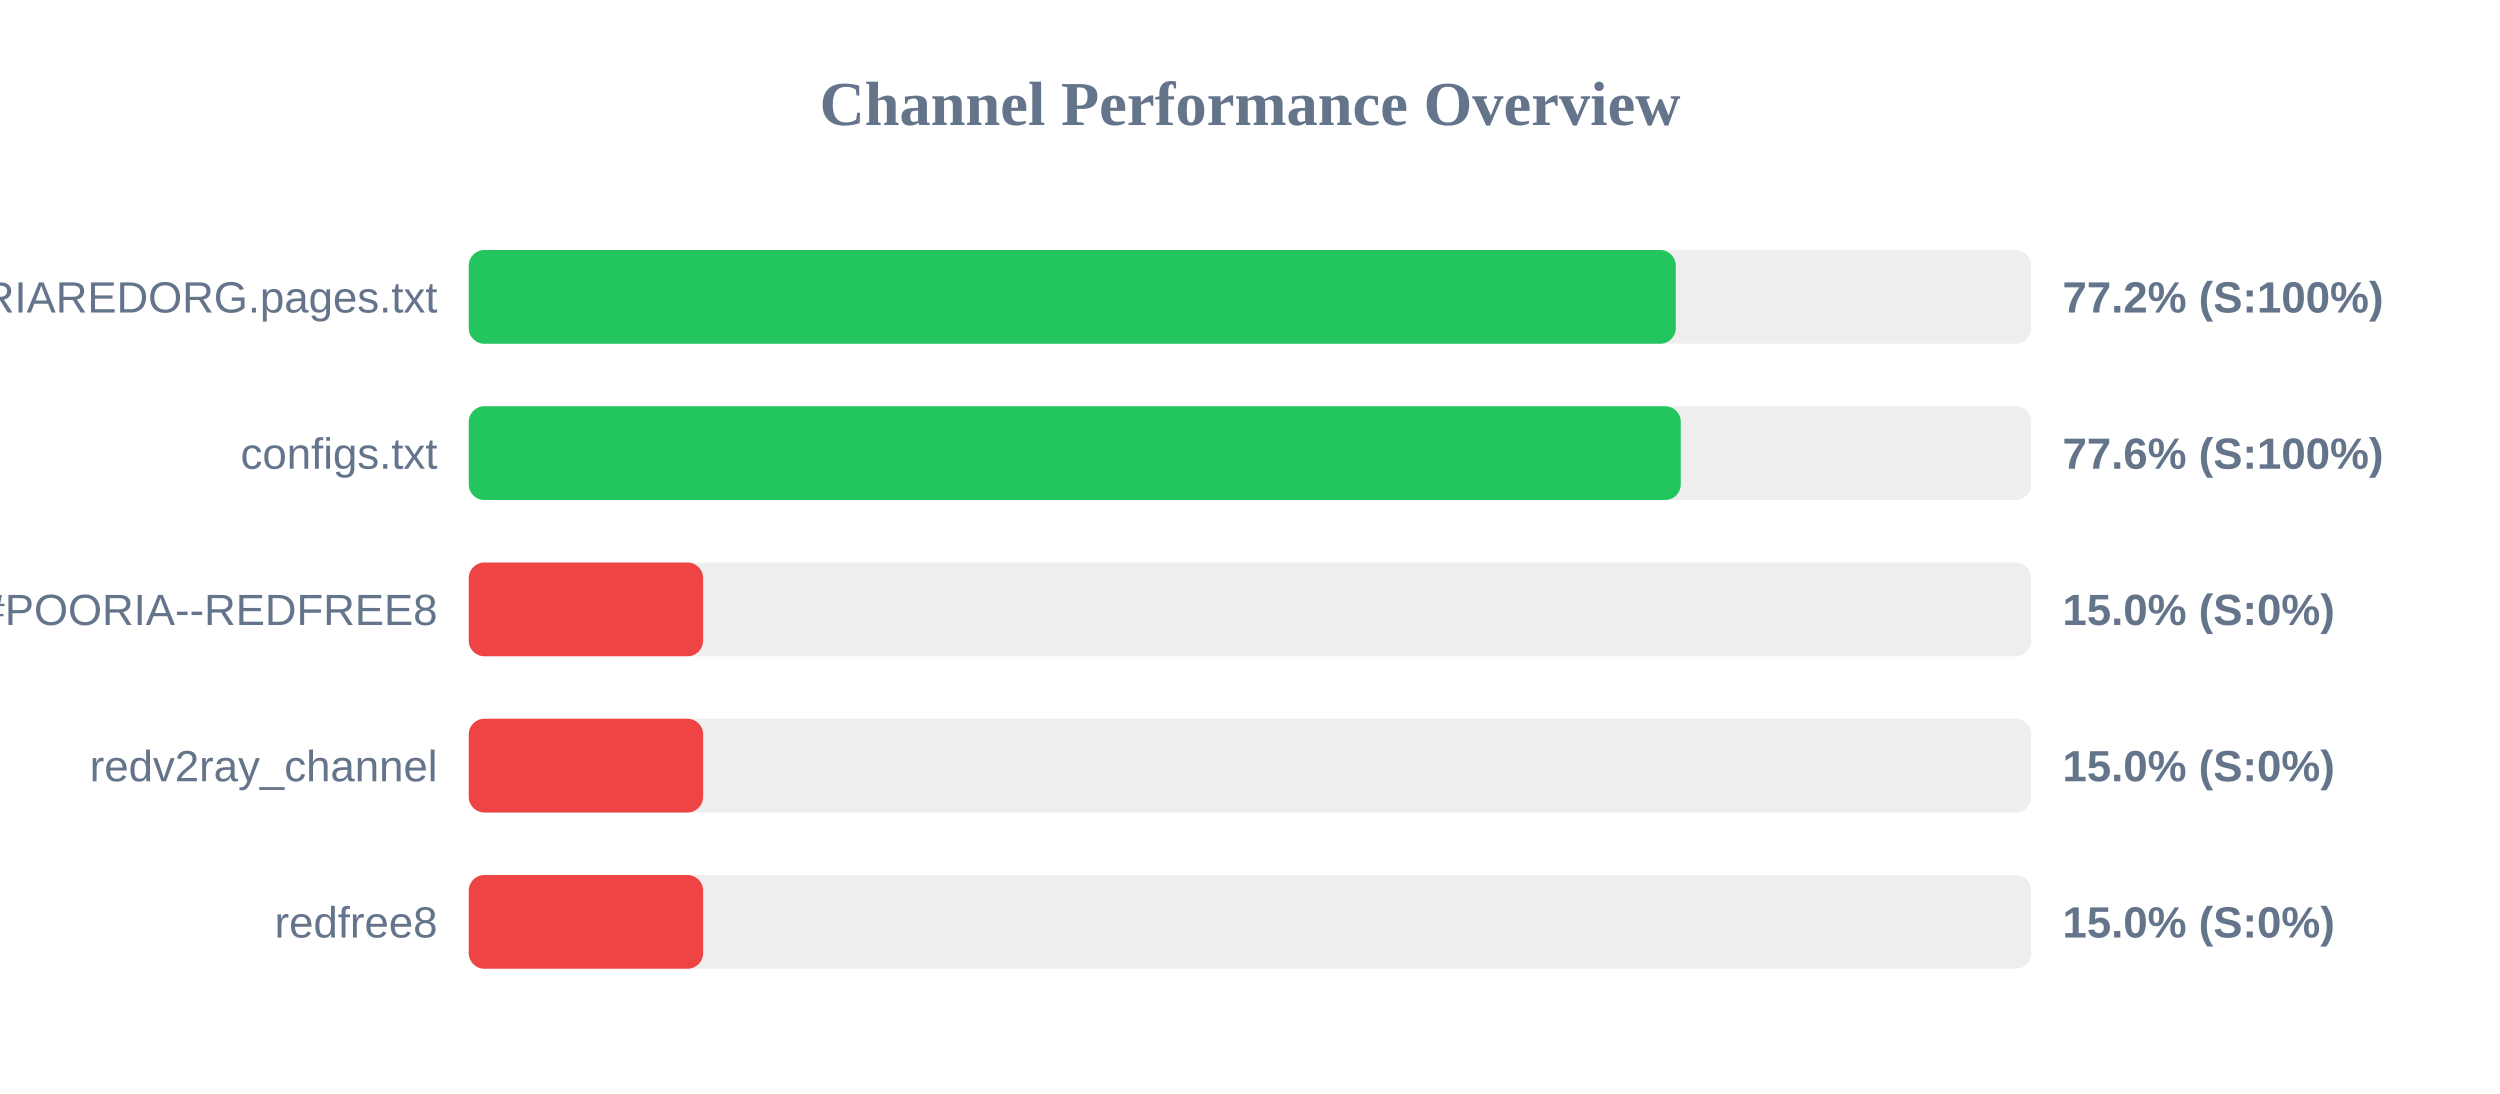
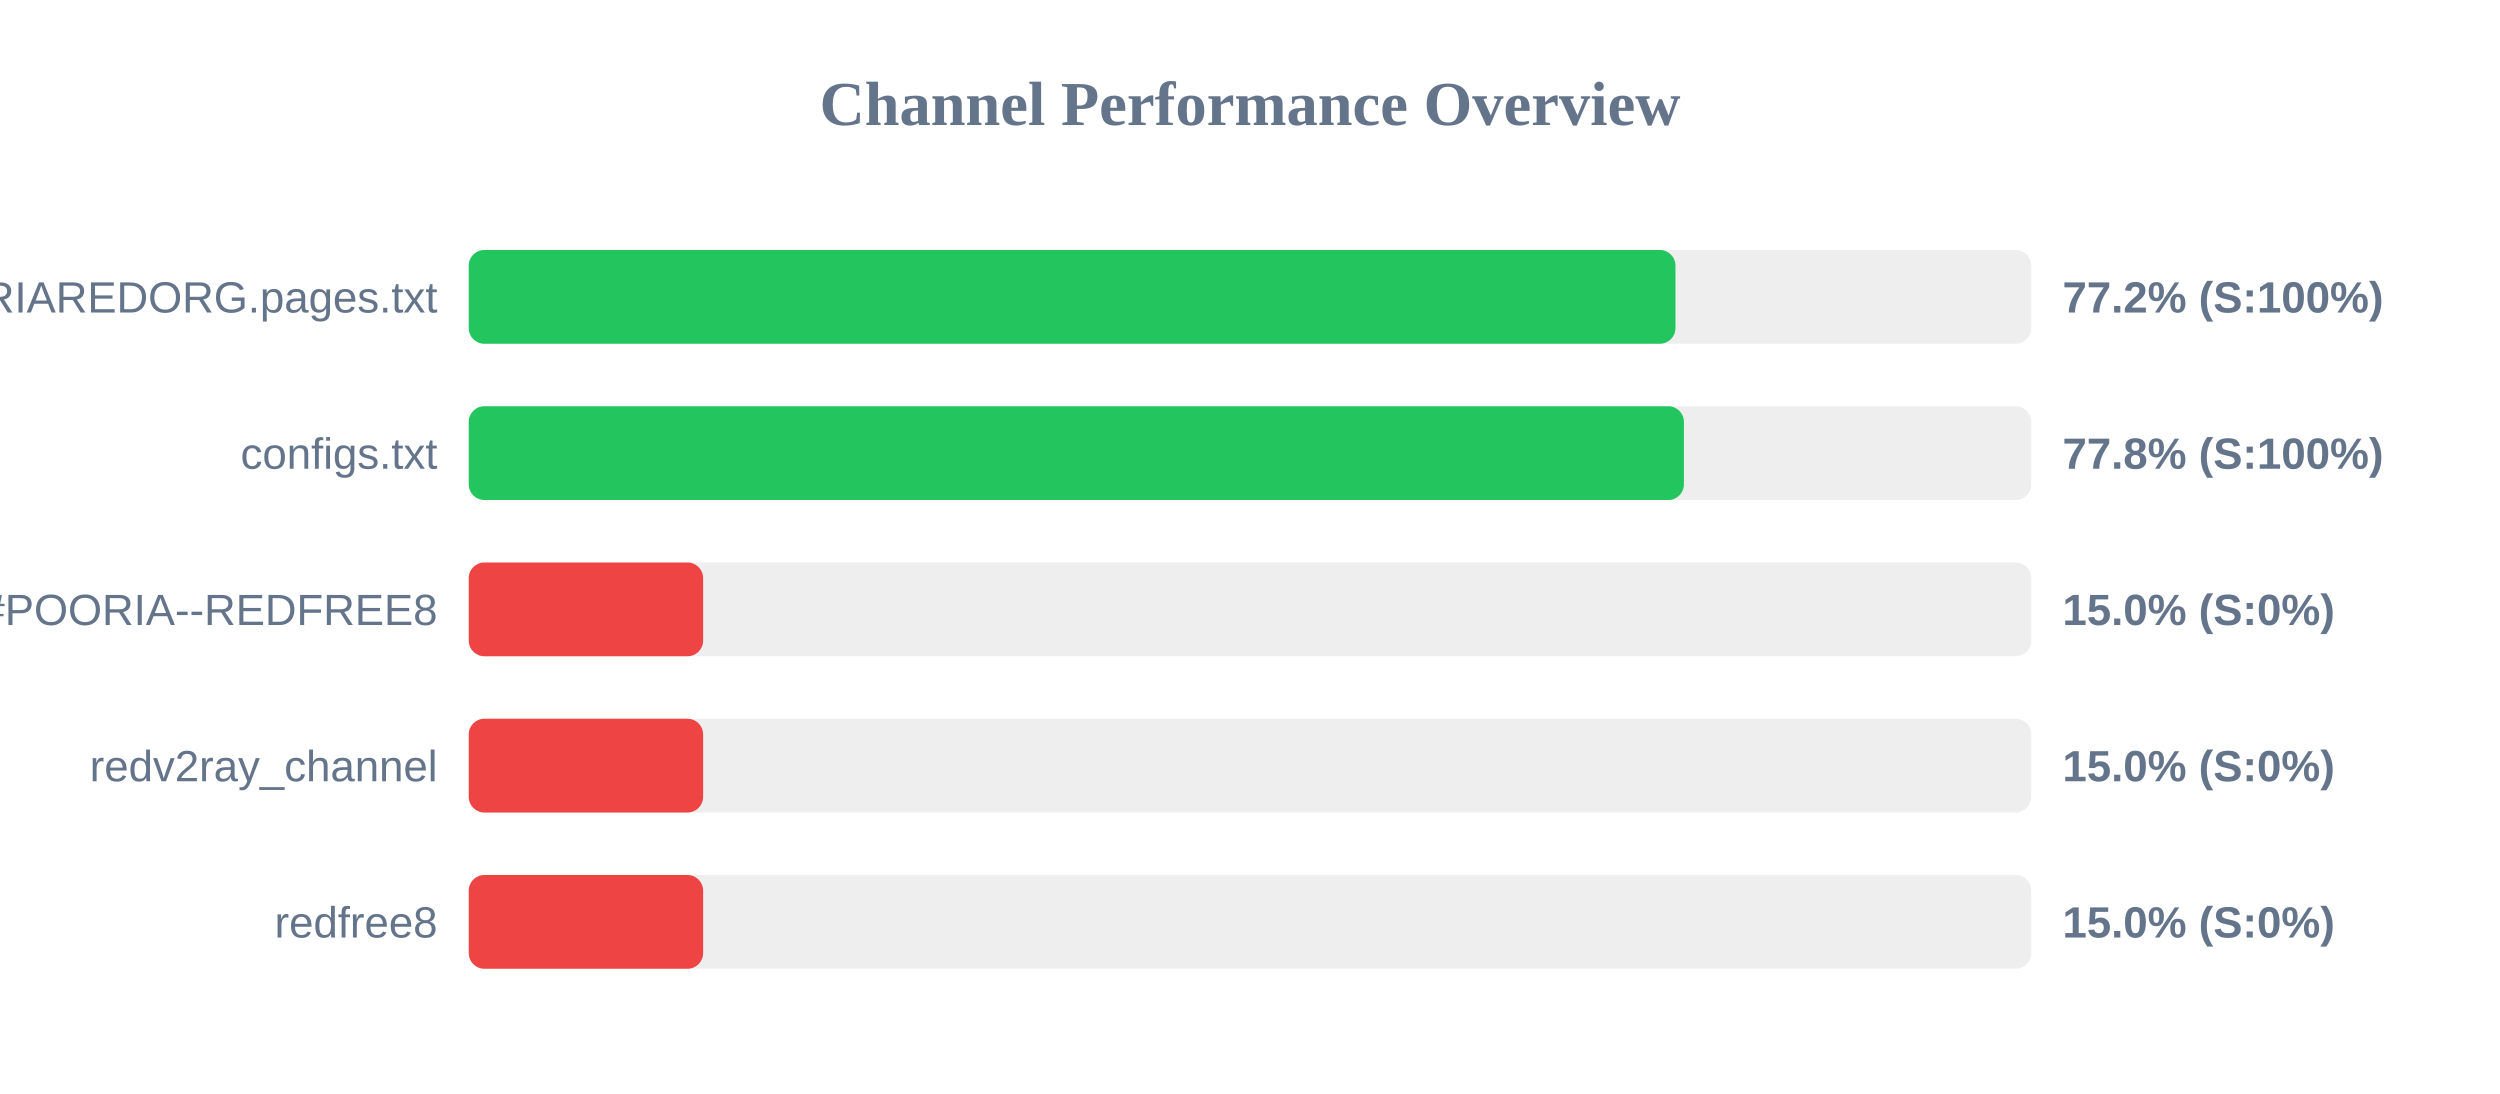
<svg xmlns="http://www.w3.org/2000/svg" width="800" height="350" version="1.1">
  <style>
        .row { font: 14px Arial; fill: #64748b; }
        .score { font: bold 14px Arial; fill: #64748b; }
    </style>
  <text x="400" y="40" text-anchor="middle" font-size="20px" font-weight="bold" fill="#64748b">Channel Performance Overview</text>
  <rect x="150" y="80" width="500" height="30" fill="#eee" rx="5" />
-   <rect x="150" y="80" width="386.25" height="30" fill="#22c55e" rx="5" />
+   <rect x="150" y="80" width="386.15" height="30" fill="#22c55e" rx="5" />
  <text x="140" y="100" text-anchor="end" class="row">POORIAREDORG.pages.txt</text>
  <text x="660" y="100" text-anchor="start" class="score">77.2% (S:100%)</text>
  <rect x="150" y="130" width="500" height="30" fill="#eee" rx="5" />
-   <rect x="150" y="130" width="387.85" height="30" fill="#22c55e" rx="5" />
+   <rect x="150" y="130" width="388.85" height="30" fill="#22c55e" rx="5" />
  <text x="140" y="150" text-anchor="end" class="row">configs.txt</text>
-   <text x="660" y="150" text-anchor="start" class="score">77.6% (S:100%)</text>
+   <text x="660" y="150" text-anchor="start" class="score">77.8% (S:100%)</text>
  <rect x="150" y="180" width="500" height="30" fill="#eee" rx="5" />
  <rect x="150" y="180" width="75.0" height="30" fill="#ef4444" rx="5" />
  <text x="140" y="200" text-anchor="end" class="row">POORIA--REDFREE8.txt#POORIA--REDFREE8</text>
  <text x="660" y="200" text-anchor="start" class="score">15.0% (S:0%)</text>
  <rect x="150" y="230" width="500" height="30" fill="#eee" rx="5" />
  <rect x="150" y="230" width="75.0" height="30" fill="#ef4444" rx="5" />
  <text x="140" y="250" text-anchor="end" class="row">redv2ray_channel</text>
  <text x="660" y="250" text-anchor="start" class="score">15.0% (S:0%)</text>
  <rect x="150" y="280" width="500" height="30" fill="#eee" rx="5" />
  <rect x="150" y="280" width="75.0" height="30" fill="#ef4444" rx="5" />
  <text x="140" y="300" text-anchor="end" class="row">redfree8</text>
  <text x="660" y="300" text-anchor="start" class="score">15.0% (S:0%)</text>
</svg>
